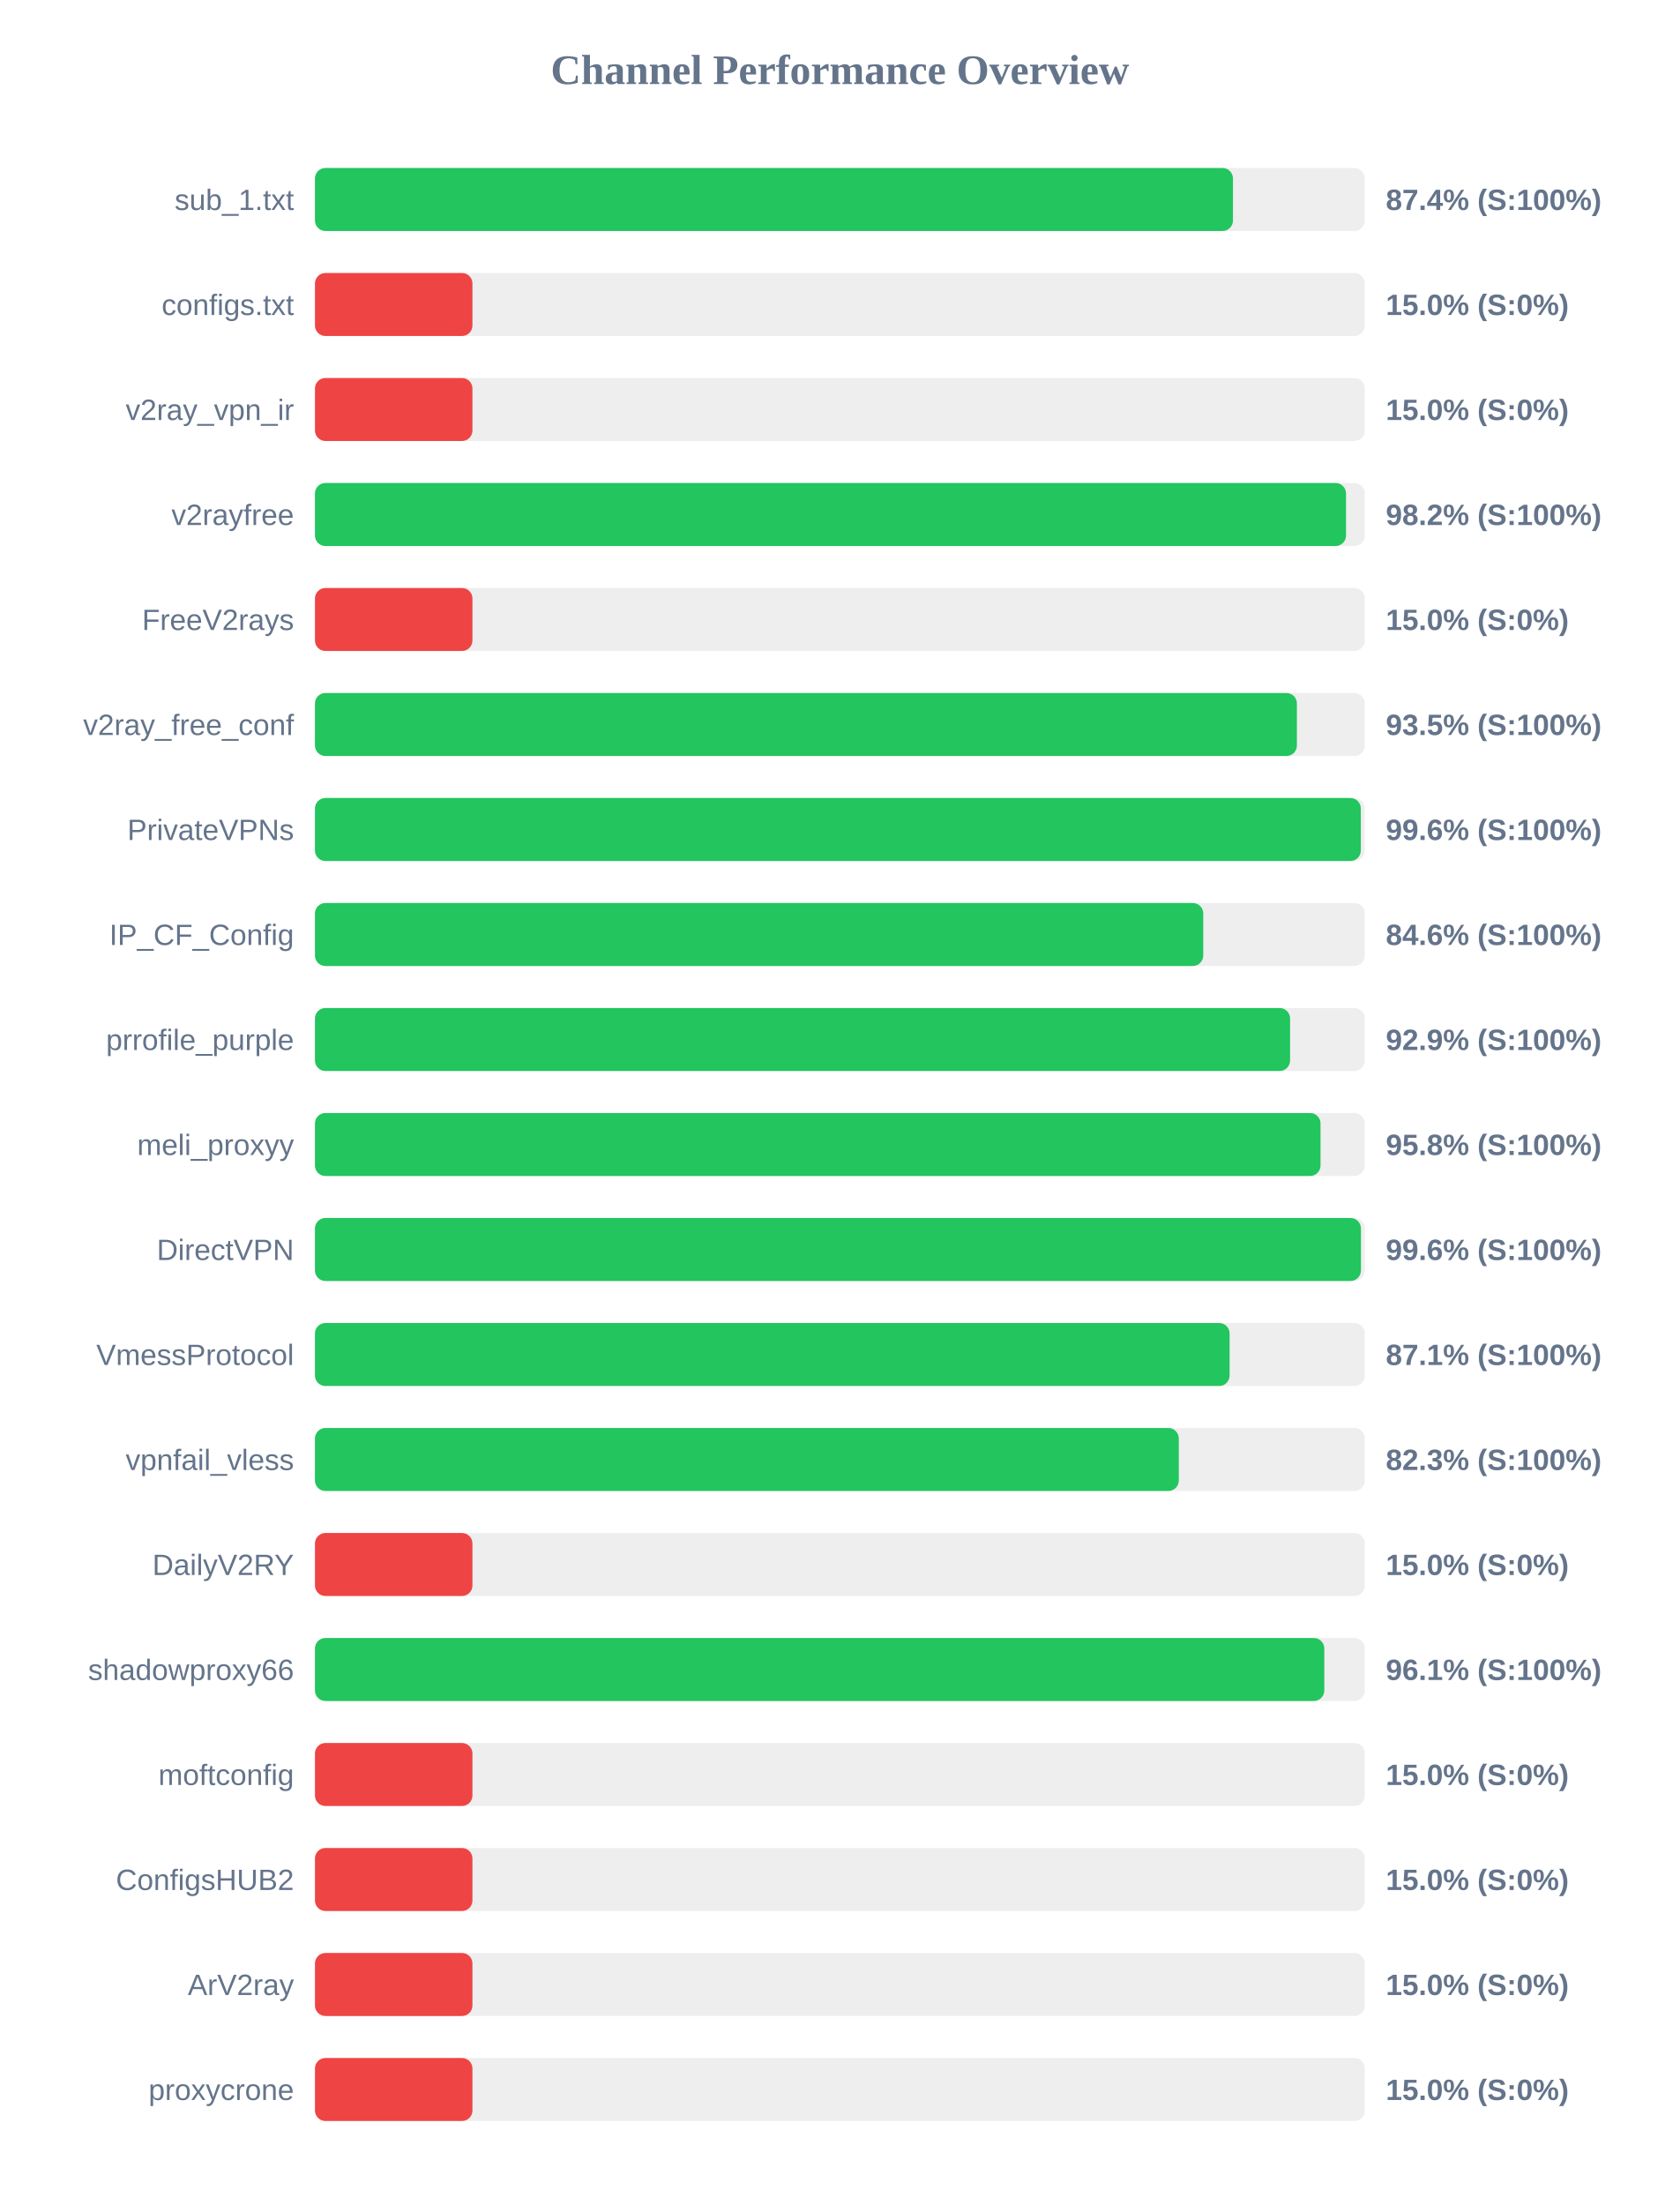
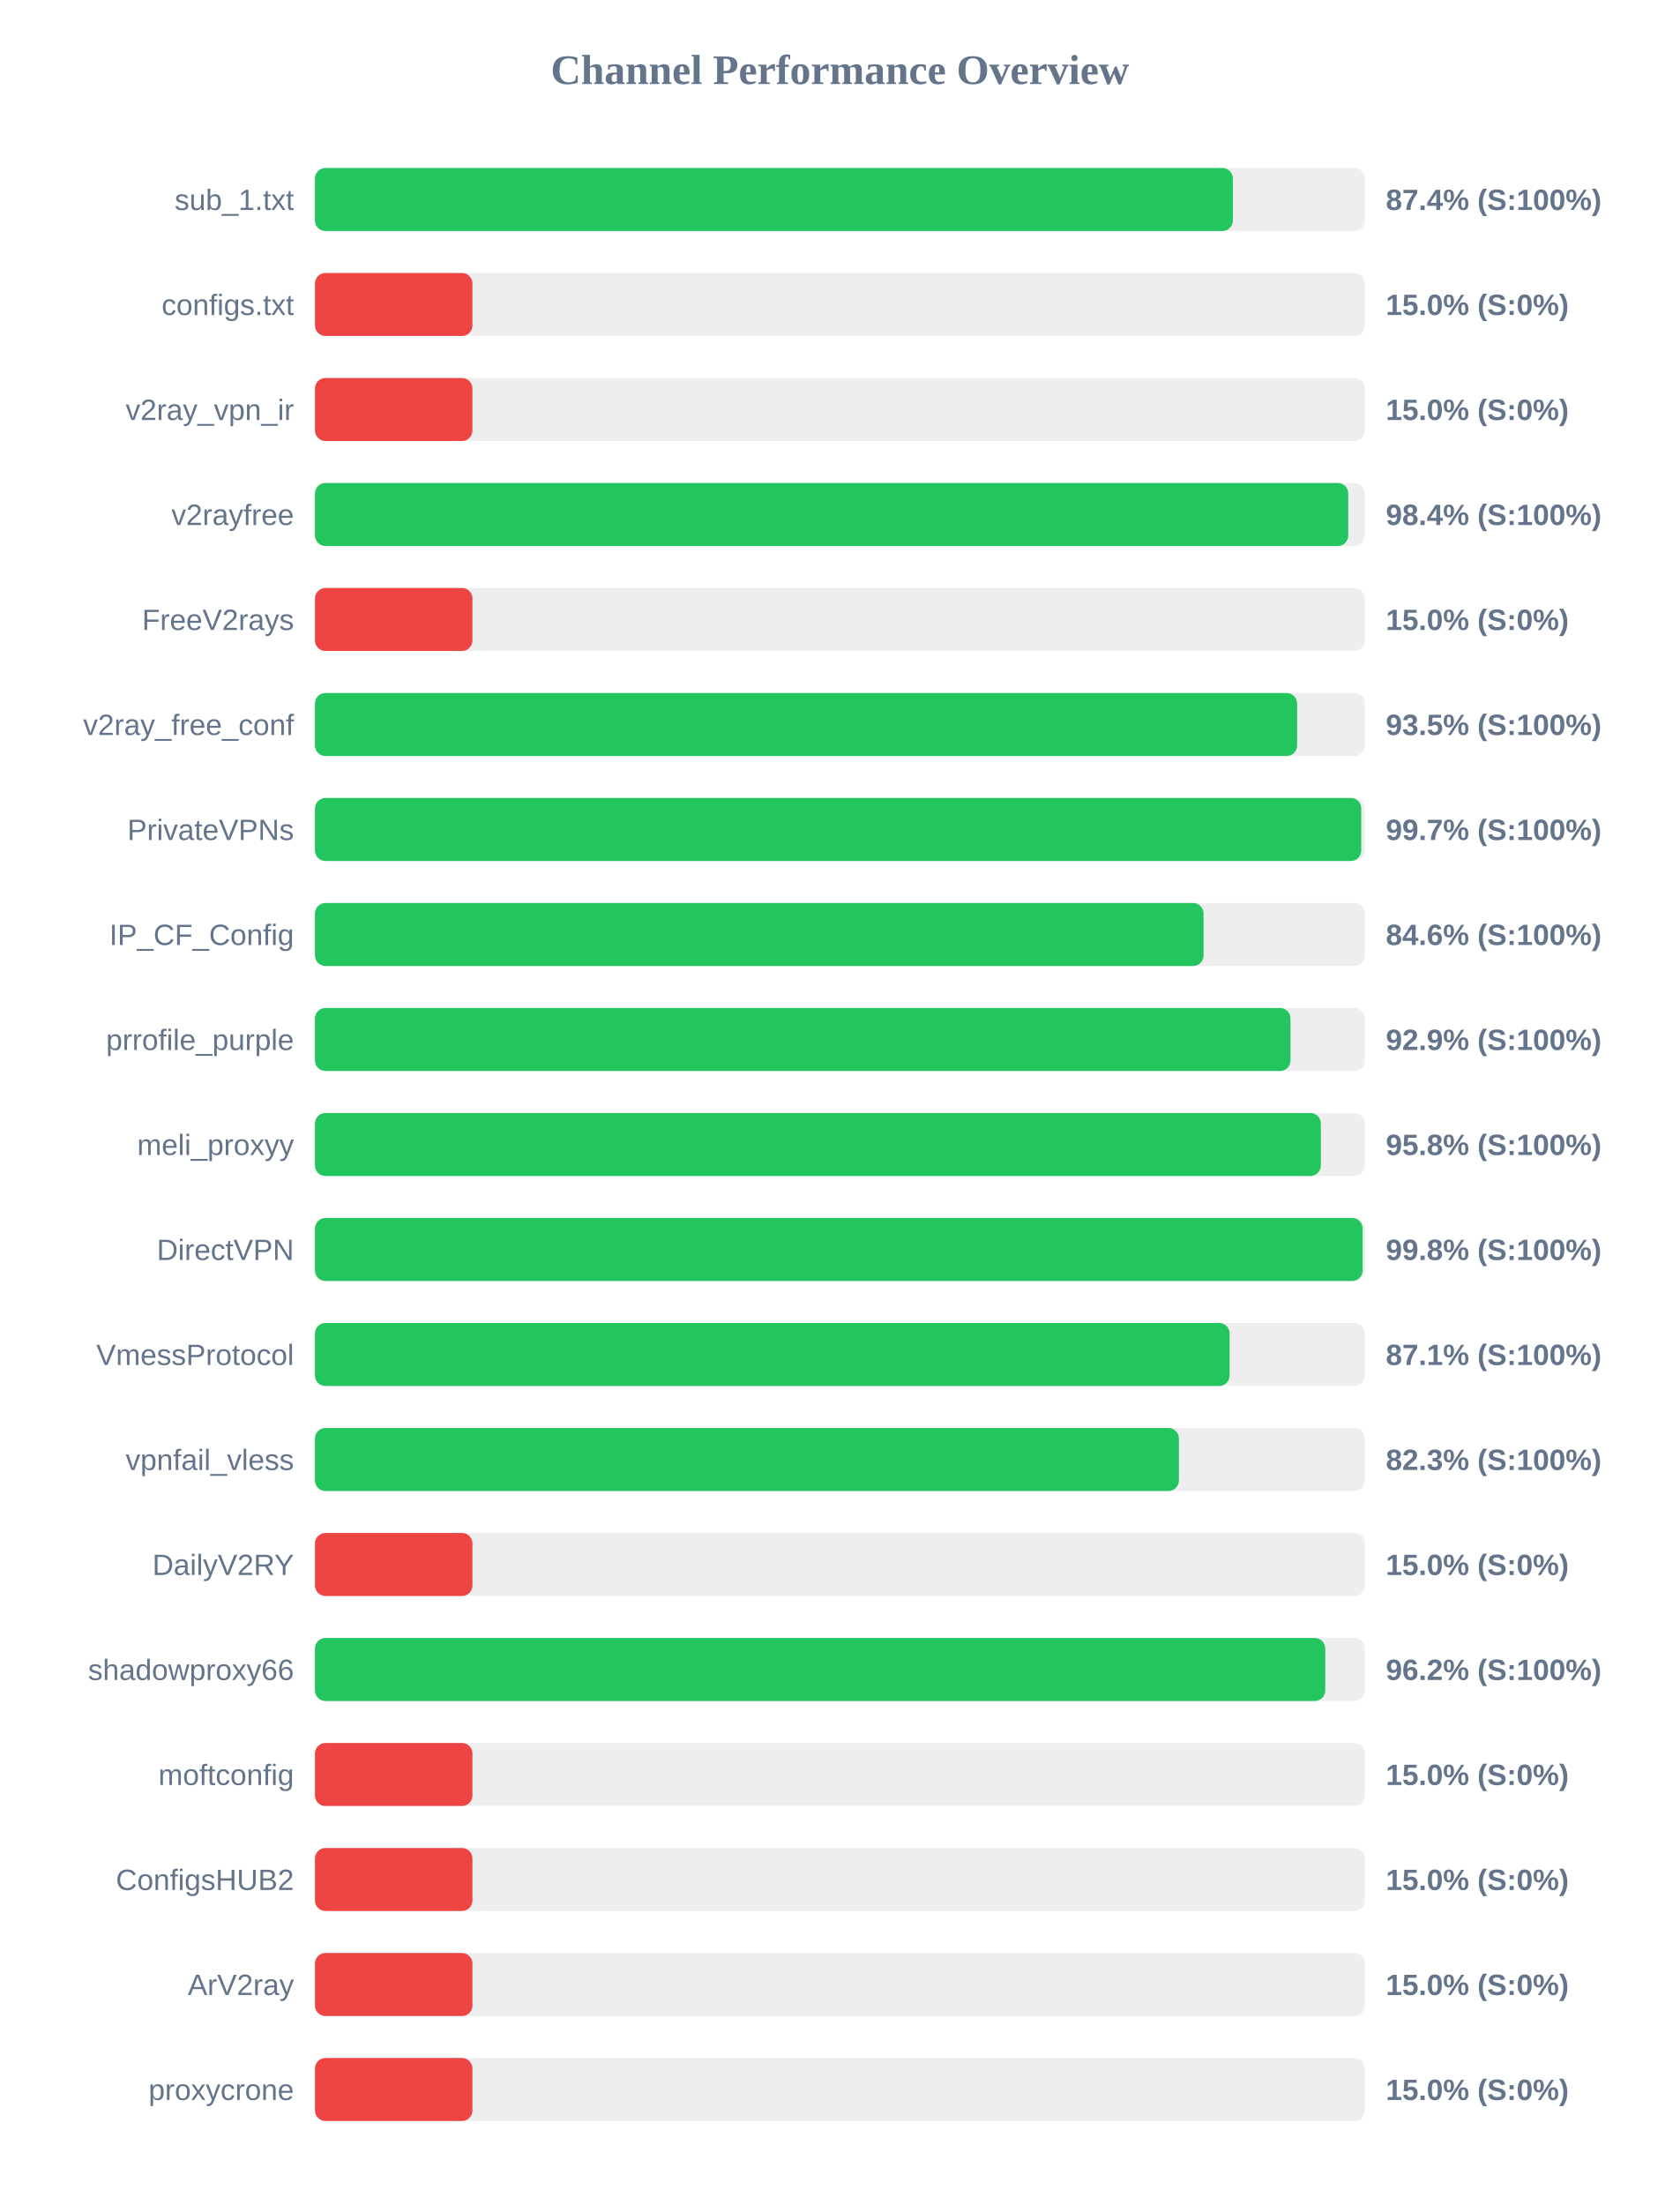
<svg xmlns="http://www.w3.org/2000/svg" width="800" height="1050" version="1.1">
  <style>
        .row { font: 14px Arial; fill: #64748b; }
        .score { font: bold 14px Arial; fill: #64748b; }
    </style>
  <text x="400" y="40" text-anchor="middle" font-size="20px" font-weight="bold" fill="#64748b">Channel Performance Overview</text>
  <rect x="150" y="80" width="500" height="30" fill="#eee" rx="5" />
-   <rect x="150" y="80" width="437.2" height="30" fill="#22c55e" rx="5" />
+   <rect x="150" y="80" width="437.15" height="30" fill="#22c55e" rx="5" />
  <text x="140" y="100" text-anchor="end" class="row">sub_1.txt</text>
  <text x="660" y="100" text-anchor="start" class="score">87.4% (S:100%)</text>
  <rect x="150" y="130" width="500" height="30" fill="#eee" rx="5" />
  <rect x="150" y="130" width="75.0" height="30" fill="#ef4444" rx="5" />
  <text x="140" y="150" text-anchor="end" class="row">configs.txt</text>
  <text x="660" y="150" text-anchor="start" class="score">15.0% (S:0%)</text>
  <rect x="150" y="180" width="500" height="30" fill="#eee" rx="5" />
  <rect x="150" y="180" width="75.0" height="30" fill="#ef4444" rx="5" />
  <text x="140" y="200" text-anchor="end" class="row">v2ray_vpn_ir</text>
  <text x="660" y="200" text-anchor="start" class="score">15.0% (S:0%)</text>
  <rect x="150" y="230" width="500" height="30" fill="#eee" rx="5" />
-   <rect x="150" y="230" width="491.05" height="30" fill="#22c55e" rx="5" />
+   <rect x="150" y="230" width="492.1" height="30" fill="#22c55e" rx="5" />
  <text x="140" y="250" text-anchor="end" class="row">v2rayfree</text>
-   <text x="660" y="250" text-anchor="start" class="score">98.2% (S:100%)</text>
+   <text x="660" y="250" text-anchor="start" class="score">98.4% (S:100%)</text>
  <rect x="150" y="280" width="500" height="30" fill="#eee" rx="5" />
  <rect x="150" y="280" width="75.0" height="30" fill="#ef4444" rx="5" />
  <text x="140" y="300" text-anchor="end" class="row">FreeV2rays</text>
  <text x="660" y="300" text-anchor="start" class="score">15.0% (S:0%)</text>
  <rect x="150" y="330" width="500" height="30" fill="#eee" rx="5" />
-   <rect x="150" y="330" width="467.65" height="30" fill="#22c55e" rx="5" />
+   <rect x="150" y="330" width="467.75" height="30" fill="#22c55e" rx="5" />
  <text x="140" y="350" text-anchor="end" class="row">v2ray_free_conf</text>
  <text x="660" y="350" text-anchor="start" class="score">93.5% (S:100%)</text>
  <rect x="150" y="380" width="500" height="30" fill="#eee" rx="5" />
-   <rect x="150" y="380" width="498.1" height="30" fill="#22c55e" rx="5" />
+   <rect x="150" y="380" width="498.3" height="30" fill="#22c55e" rx="5" />
  <text x="140" y="400" text-anchor="end" class="row">PrivateVPNs</text>
-   <text x="660" y="400" text-anchor="start" class="score">99.6% (S:100%)</text>
+   <text x="660" y="400" text-anchor="start" class="score">99.7% (S:100%)</text>
  <rect x="150" y="430" width="500" height="30" fill="#eee" rx="5" />
-   <rect x="150" y="430" width="423.05" height="30" fill="#22c55e" rx="5" />
+   <rect x="150" y="430" width="423.2" height="30" fill="#22c55e" rx="5" />
  <text x="140" y="450" text-anchor="end" class="row">IP_CF_Config</text>
  <text x="660" y="450" text-anchor="start" class="score">84.6% (S:100%)</text>
  <rect x="150" y="480" width="500" height="30" fill="#eee" rx="5" />
-   <rect x="150" y="480" width="464.4" height="30" fill="#22c55e" rx="5" />
+   <rect x="150" y="480" width="464.6" height="30" fill="#22c55e" rx="5" />
  <text x="140" y="500" text-anchor="end" class="row">prrofile_purple</text>
  <text x="660" y="500" text-anchor="start" class="score">92.9% (S:100%)</text>
  <rect x="150" y="530" width="500" height="30" fill="#eee" rx="5" />
-   <rect x="150" y="530" width="478.9" height="30" fill="#22c55e" rx="5" />
+   <rect x="150" y="530" width="479.05" height="30" fill="#22c55e" rx="5" />
  <text x="140" y="550" text-anchor="end" class="row">meli_proxyy</text>
  <text x="660" y="550" text-anchor="start" class="score">95.8% (S:100%)</text>
  <rect x="150" y="580" width="500" height="30" fill="#eee" rx="5" />
-   <rect x="150" y="580" width="498.15" height="30" fill="#22c55e" rx="5" />
+   <rect x="150" y="580" width="498.95" height="30" fill="#22c55e" rx="5" />
  <text x="140" y="600" text-anchor="end" class="row">DirectVPN</text>
-   <text x="660" y="600" text-anchor="start" class="score">99.6% (S:100%)</text>
+   <text x="660" y="600" text-anchor="start" class="score">99.8% (S:100%)</text>
  <rect x="150" y="630" width="500" height="30" fill="#eee" rx="5" />
  <rect x="150" y="630" width="435.6" height="30" fill="#22c55e" rx="5" />
  <text x="140" y="650" text-anchor="end" class="row">VmessProtocol</text>
  <text x="660" y="650" text-anchor="start" class="score">87.1% (S:100%)</text>
  <rect x="150" y="680" width="500" height="30" fill="#eee" rx="5" />
-   <rect x="150" y="680" width="411.4" height="30" fill="#22c55e" rx="5" />
+   <rect x="150" y="680" width="411.45" height="30" fill="#22c55e" rx="5" />
  <text x="140" y="700" text-anchor="end" class="row">vpnfail_vless</text>
  <text x="660" y="700" text-anchor="start" class="score">82.3% (S:100%)</text>
  <rect x="150" y="730" width="500" height="30" fill="#eee" rx="5" />
  <rect x="150" y="730" width="75.0" height="30" fill="#ef4444" rx="5" />
  <text x="140" y="750" text-anchor="end" class="row">DailyV2RY</text>
  <text x="660" y="750" text-anchor="start" class="score">15.0% (S:0%)</text>
  <rect x="150" y="780" width="500" height="30" fill="#eee" rx="5" />
-   <rect x="150" y="780" width="480.7" height="30" fill="#22c55e" rx="5" />
+   <rect x="150" y="780" width="481.15" height="30" fill="#22c55e" rx="5" />
  <text x="140" y="800" text-anchor="end" class="row">shadowproxy66</text>
-   <text x="660" y="800" text-anchor="start" class="score">96.1% (S:100%)</text>
+   <text x="660" y="800" text-anchor="start" class="score">96.2% (S:100%)</text>
  <rect x="150" y="830" width="500" height="30" fill="#eee" rx="5" />
  <rect x="150" y="830" width="75.0" height="30" fill="#ef4444" rx="5" />
  <text x="140" y="850" text-anchor="end" class="row">moftconfig</text>
  <text x="660" y="850" text-anchor="start" class="score">15.0% (S:0%)</text>
  <rect x="150" y="880" width="500" height="30" fill="#eee" rx="5" />
  <rect x="150" y="880" width="75.0" height="30" fill="#ef4444" rx="5" />
  <text x="140" y="900" text-anchor="end" class="row">ConfigsHUB2</text>
  <text x="660" y="900" text-anchor="start" class="score">15.0% (S:0%)</text>
  <rect x="150" y="930" width="500" height="30" fill="#eee" rx="5" />
  <rect x="150" y="930" width="75.0" height="30" fill="#ef4444" rx="5" />
  <text x="140" y="950" text-anchor="end" class="row">ArV2ray</text>
  <text x="660" y="950" text-anchor="start" class="score">15.0% (S:0%)</text>
  <rect x="150" y="980" width="500" height="30" fill="#eee" rx="5" />
  <rect x="150" y="980" width="75.0" height="30" fill="#ef4444" rx="5" />
  <text x="140" y="1000" text-anchor="end" class="row">proxycrone</text>
  <text x="660" y="1000" text-anchor="start" class="score">15.0% (S:0%)</text>
</svg>
